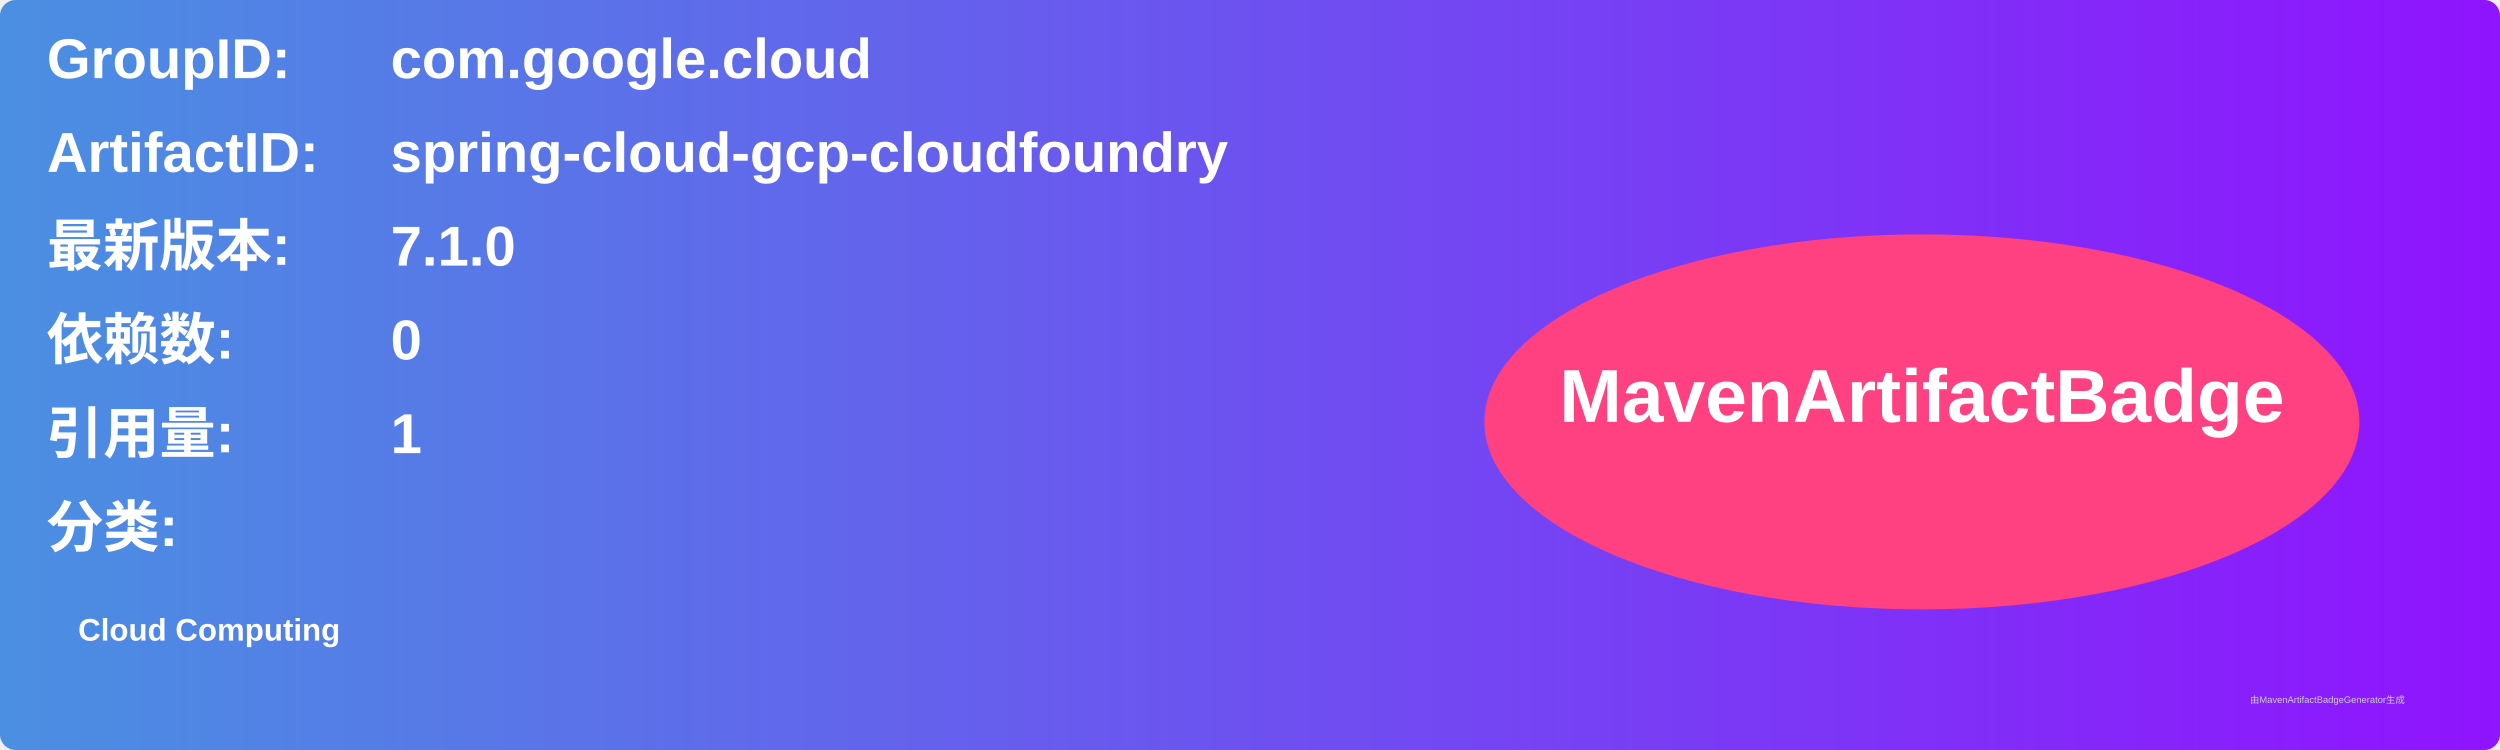
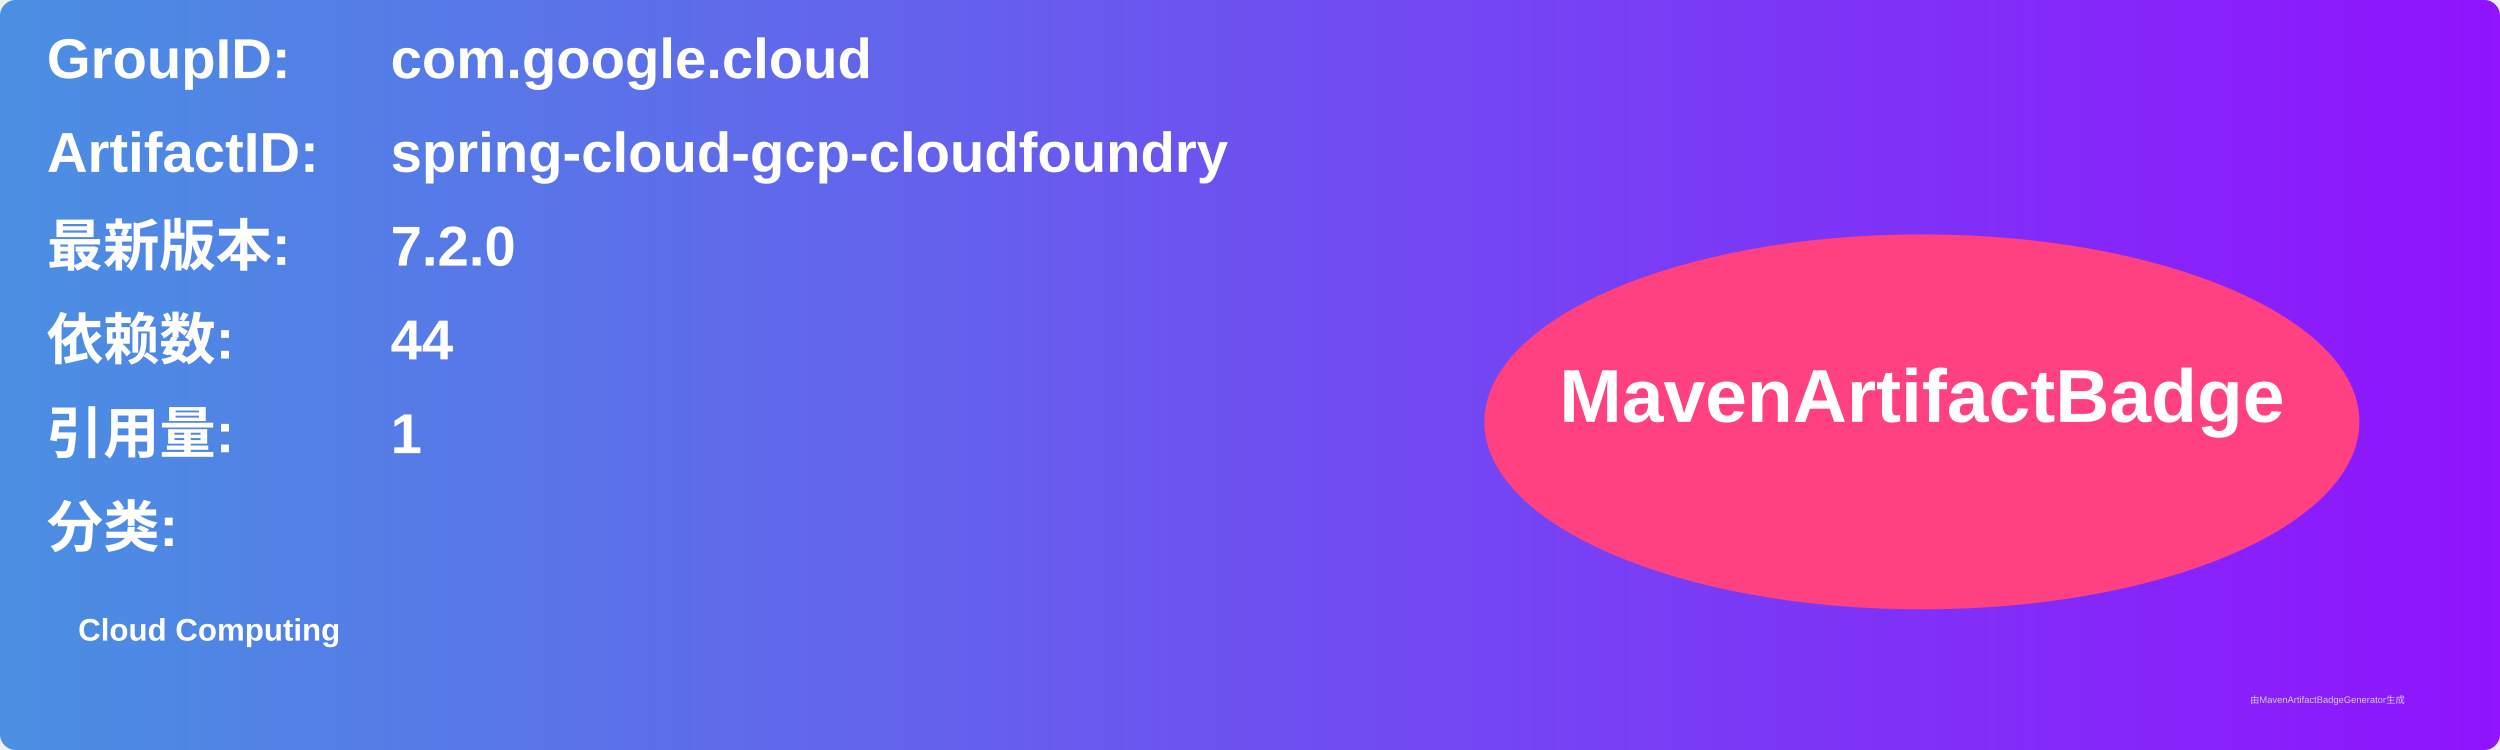
<svg xmlns="http://www.w3.org/2000/svg" width="800" height="240" viewBox="0 0 800 240">
  <linearGradient id="grad" x1="0%" y1="0%" x2="100%" y2="0%">
    <stop offset="0%" stop-color="#4a90e2" />
    <stop offset="100%" stop-color="#9013fe" />
  </linearGradient>
  <rect width="100%" height="100%" rx="5" ry="5" fill="url(#grad)" />
  <g transform="translate(15, 15)">
    <text x="0" y="10" font-family="Arial" font-size="18" fill="white" font-weight="bold" width="260">GroupID:</text>
    <text x="110" y="10" font-family="Arial" font-size="18" fill="white" font-weight="bold" width="460">com.google.cloud</text>
    <text x="0" y="40" font-family="Arial" font-size="18" fill="white" font-weight="bold" width="260">ArtifactID:</text>
    <text x="110" y="40" font-family="Arial" font-size="18" fill="white" font-weight="bold" width="460">spring-cloud-gcp-cloudfoundry</text>
    <text x="0" y="70" font-family="Arial" font-size="18" fill="white" font-weight="bold">最新版本:</text>
    <text x="110" y="70" font-family="Arial" font-size="18" fill="white" font-weight="bold">
-       <tspan font-weight="bold">7.1.0</tspan>
+       <tspan font-weight="bold">7.2.0</tspan>
    </text>
    <text x="0" y="100" font-family="Arial" font-size="18" fill="white" font-weight="bold">依赖数: </text>
    <text x="110" y="100" font-family="Arial" font-size="18" fill="white">
-       <tspan font-weight="bold">0</tspan>
+       <tspan font-weight="bold">44</tspan>
    </text>
    <text x="0" y="130" font-family="Arial" font-size="18" fill="white" font-weight="bold">引用量: </text>
    <text x="110" y="130" font-family="Arial" font-size="18" fill="white">
      <tspan font-weight="bold">1</tspan>
    </text>
    <text x="0" y="160" font-family="Arial" font-size="18" fill="white" font-weight="bold">分类:</text>
    <text x="10" y="190" font-family="Arial" font-size="10" fill="white">
      <tspan font-weight="bold">Cloud Computing</tspan>
    </text>
    <ellipse cx="600" cy="120" rx="140" ry="60" fill="#ff4081" />
    <text x="600" y="120" text-anchor="middle" font-family="Arial" font-size="24" fill="white" font-weight="bold">MavenArtifactBadge</text>
  </g>
  <text x="720" y="225" font-family="Arial" font-size="3" fill="#d0d0d0">由MavenArtifactBadgeGenerator生成</text>
</svg>
